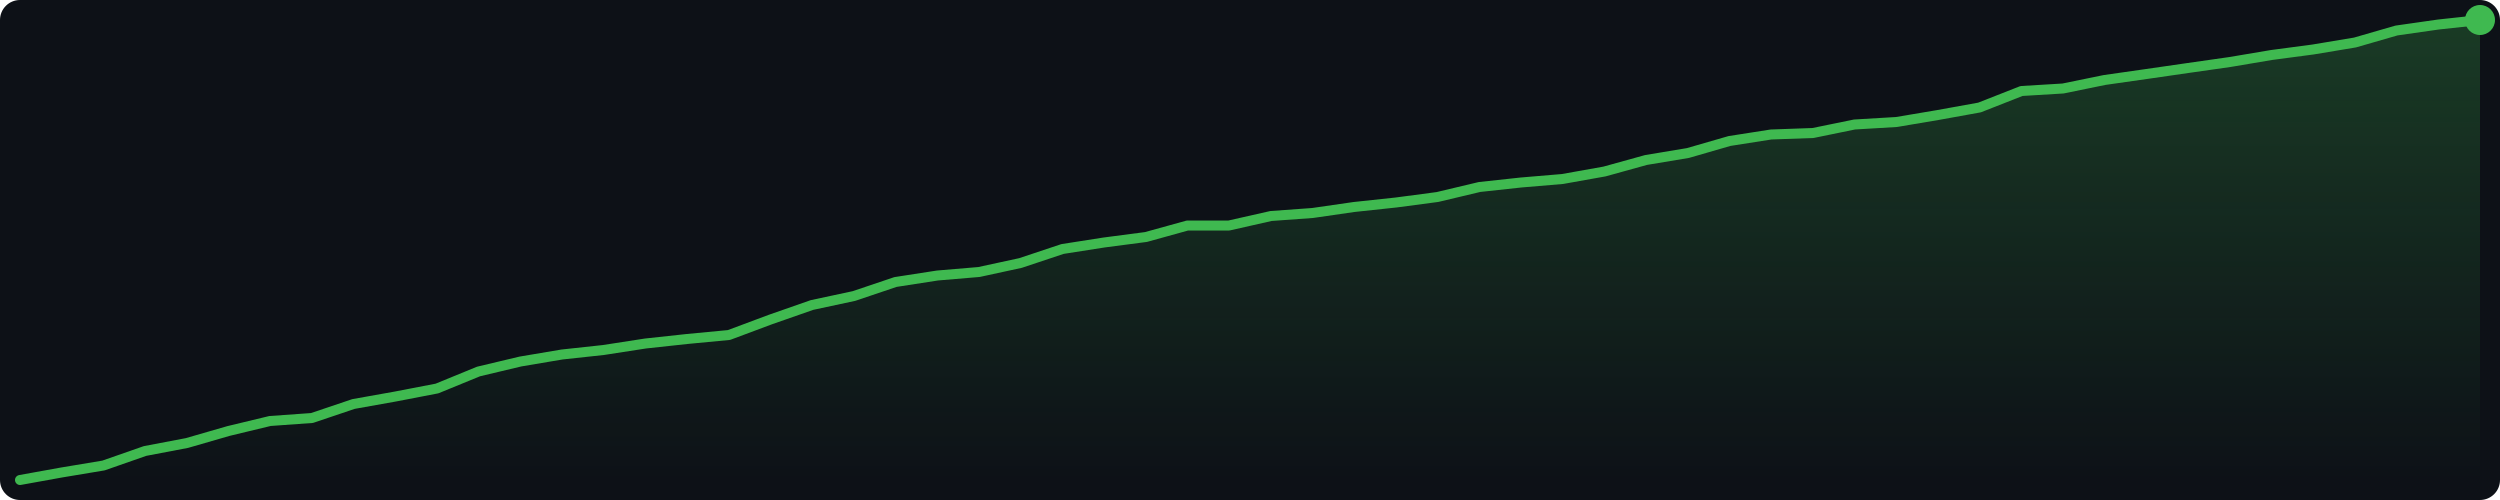
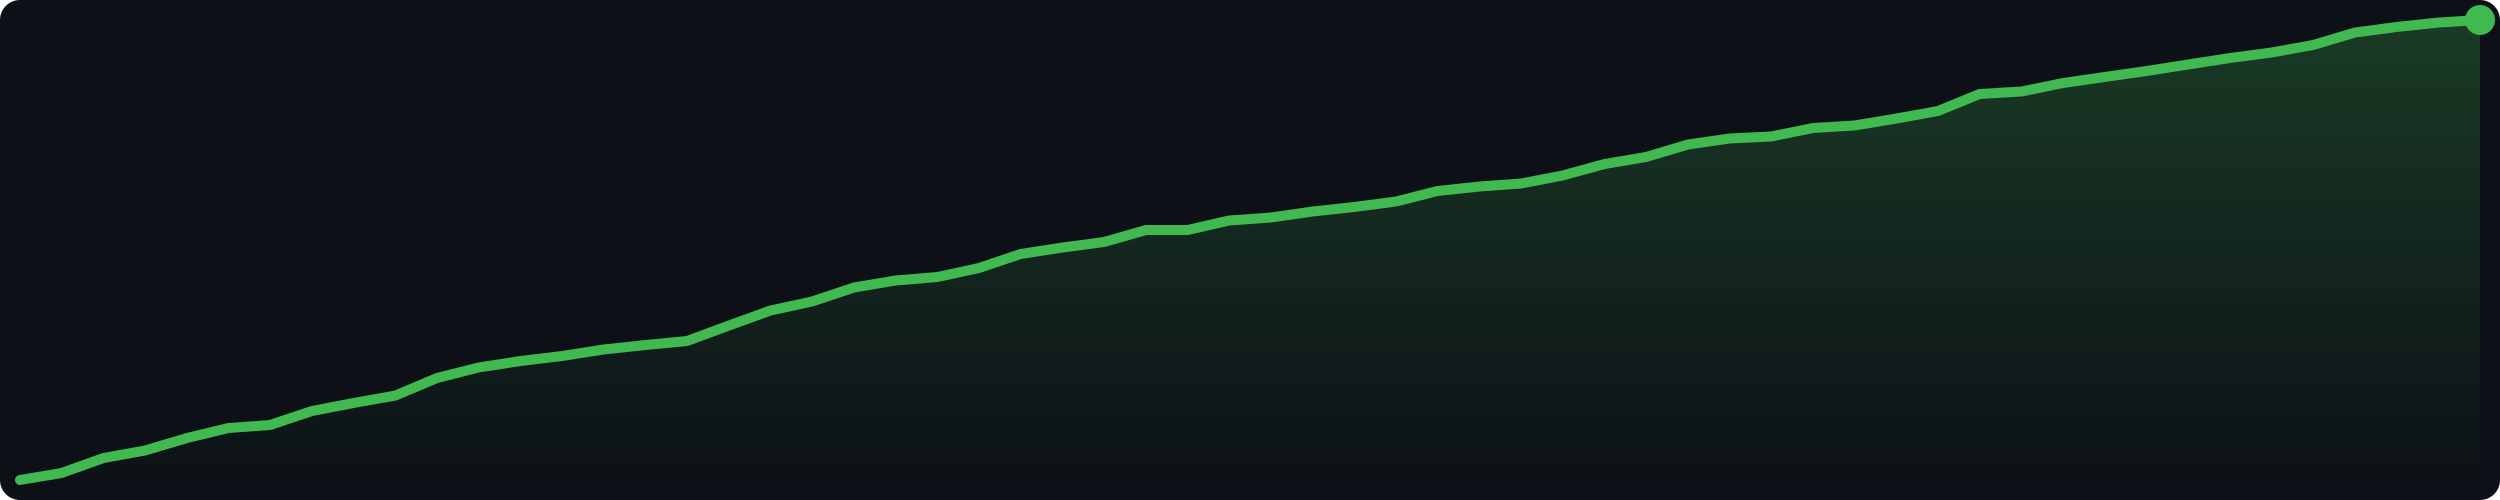
<svg xmlns="http://www.w3.org/2000/svg" width="500" height="100" viewBox="0 0 500 100">
  <defs>
    <linearGradient id="g" x1="0" y1="0" x2="0" y2="1">
      <stop offset="0%" stop-color="#3fb950" stop-opacity="0.25" />
      <stop offset="100%" stop-color="#3fb950" stop-opacity="0.0" />
    </linearGradient>
  </defs>
  <rect width="500" height="100" fill="#0d1117" rx="4" />
-   <polygon points="4.0,96.0 12.3,94.5 20.7,93.1 29.0,90.2 37.4,88.6 45.7,86.2 54.0,84.2 62.4,83.6 70.7,80.8 79.1,79.3 87.4,77.7 95.7,74.3 104.1,72.3 112.4,70.9 120.7,70.0 129.1,68.7 137.4,67.8 145.8,67.0 154.1,63.9 162.4,61.0 170.8,59.2 179.1,56.4 187.5,55.1 195.8,54.4 204.1,52.6 212.5,49.8 220.8,48.5 229.2,47.4 237.5,45.1 245.8,45.1 254.2,43.2 262.5,42.6 270.8,41.4 279.2,40.5 287.5,39.4 295.9,37.4 304.2,36.5 312.5,35.8 320.9,34.3 329.2,32.0 337.6,30.6 345.9,28.2 354.2,26.9 362.6,26.6 370.9,24.9 379.3,24.4 387.6,23.0 395.9,21.5 404.3,18.2 412.6,17.7 420.9,16.0 429.3,14.8 437.6,13.6 446.0,12.4 454.3,11.0 462.6,9.9 471.0,8.5 479.3,6.1 487.7,4.9 496.0,4.0 496.0,96 4.0,96" fill="url(#g)" />
-   <polyline points="4.0,96.0 12.3,94.5 20.7,93.1 29.0,90.2 37.4,88.6 45.7,86.2 54.0,84.2 62.4,83.6 70.7,80.8 79.1,79.3 87.4,77.7 95.7,74.3 104.1,72.3 112.4,70.9 120.7,70.0 129.1,68.7 137.4,67.8 145.8,67.0 154.1,63.9 162.4,61.0 170.8,59.2 179.1,56.4 187.5,55.1 195.8,54.4 204.1,52.6 212.5,49.8 220.8,48.5 229.2,47.4 237.5,45.1 245.8,45.1 254.2,43.2 262.5,42.6 270.8,41.4 279.2,40.5 287.5,39.4 295.9,37.4 304.2,36.5 312.5,35.8 320.9,34.3 329.2,32.0 337.6,30.6 345.9,28.2 354.2,26.9 362.6,26.6 370.9,24.9 379.3,24.4 387.6,23.0 395.9,21.5 404.3,18.2 412.6,17.7 420.9,16.0 429.3,14.8 437.6,13.6 446.0,12.4 454.3,11.0 462.6,9.9 471.0,8.5 479.3,6.1 487.7,4.9 496.0,4.0" fill="none" stroke="#3fb950" stroke-width="2" stroke-linejoin="round" stroke-linecap="round" />
+   <polygon points="4.0,96.0 12.3,94.6 20.7,91.6 29.0,90.1 37.4,87.6 45.7,85.6 54.0,85.0 62.4,82.2 70.7,80.6 79.1,79.1 87.4,75.6 95.7,73.5 104.1,72.2 112.4,71.2 120.7,69.9 129.1,69.0 137.4,68.2 145.8,65.1 154.1,62.1 162.4,60.3 170.8,57.5 179.1,56.1 187.5,55.4 195.8,53.6 204.1,50.8 212.5,49.5 220.8,48.4 229.2,46.0 237.5,46.0 245.8,44.1 254.2,43.5 262.5,42.3 270.8,41.4 279.2,40.3 287.5,38.2 295.9,37.3 304.2,36.7 312.5,35.1 320.9,32.8 329.2,31.4 337.6,28.9 345.9,27.7 354.2,27.3 362.6,25.6 370.9,25.1 379.3,23.7 387.6,22.2 395.9,18.8 404.3,18.3 412.6,16.6 420.9,15.4 429.3,14.2 437.6,12.9 446.0,11.6 454.3,10.5 462.6,9.0 471.0,6.5 479.3,5.4 487.7,4.5 496.0,4.0 496.0,96 4.0,96" fill="url(#g)" />
+   <polyline points="4.0,96.0 12.3,94.6 20.7,91.6 29.0,90.1 37.4,87.6 45.7,85.6 54.0,85.0 62.4,82.2 70.7,80.6 79.1,79.1 87.4,75.6 95.7,73.5 104.1,72.2 112.4,71.2 120.7,69.9 129.1,69.0 137.4,68.2 145.8,65.1 154.1,62.1 162.4,60.3 170.8,57.5 179.1,56.1 187.5,55.4 195.8,53.6 204.1,50.8 212.5,49.5 220.8,48.4 229.2,46.0 237.5,46.0 245.8,44.1 254.2,43.5 262.5,42.3 270.8,41.4 279.2,40.3 287.5,38.2 295.9,37.3 304.2,36.7 312.5,35.1 320.9,32.8 329.2,31.4 337.6,28.9 345.9,27.7 354.2,27.3 362.6,25.6 370.9,25.1 379.3,23.7 387.6,22.2 395.9,18.8 404.3,18.3 412.6,16.6 420.9,15.4 429.3,14.2 437.6,12.9 446.0,11.6 454.3,10.5 462.6,9.0 471.0,6.5 479.3,5.4 487.7,4.5 496.0,4.0" fill="none" stroke="#3fb950" stroke-width="2" stroke-linejoin="round" stroke-linecap="round" />
  <circle cx="496.0" cy="4.0" r="3" fill="#3fb950" />
</svg>
